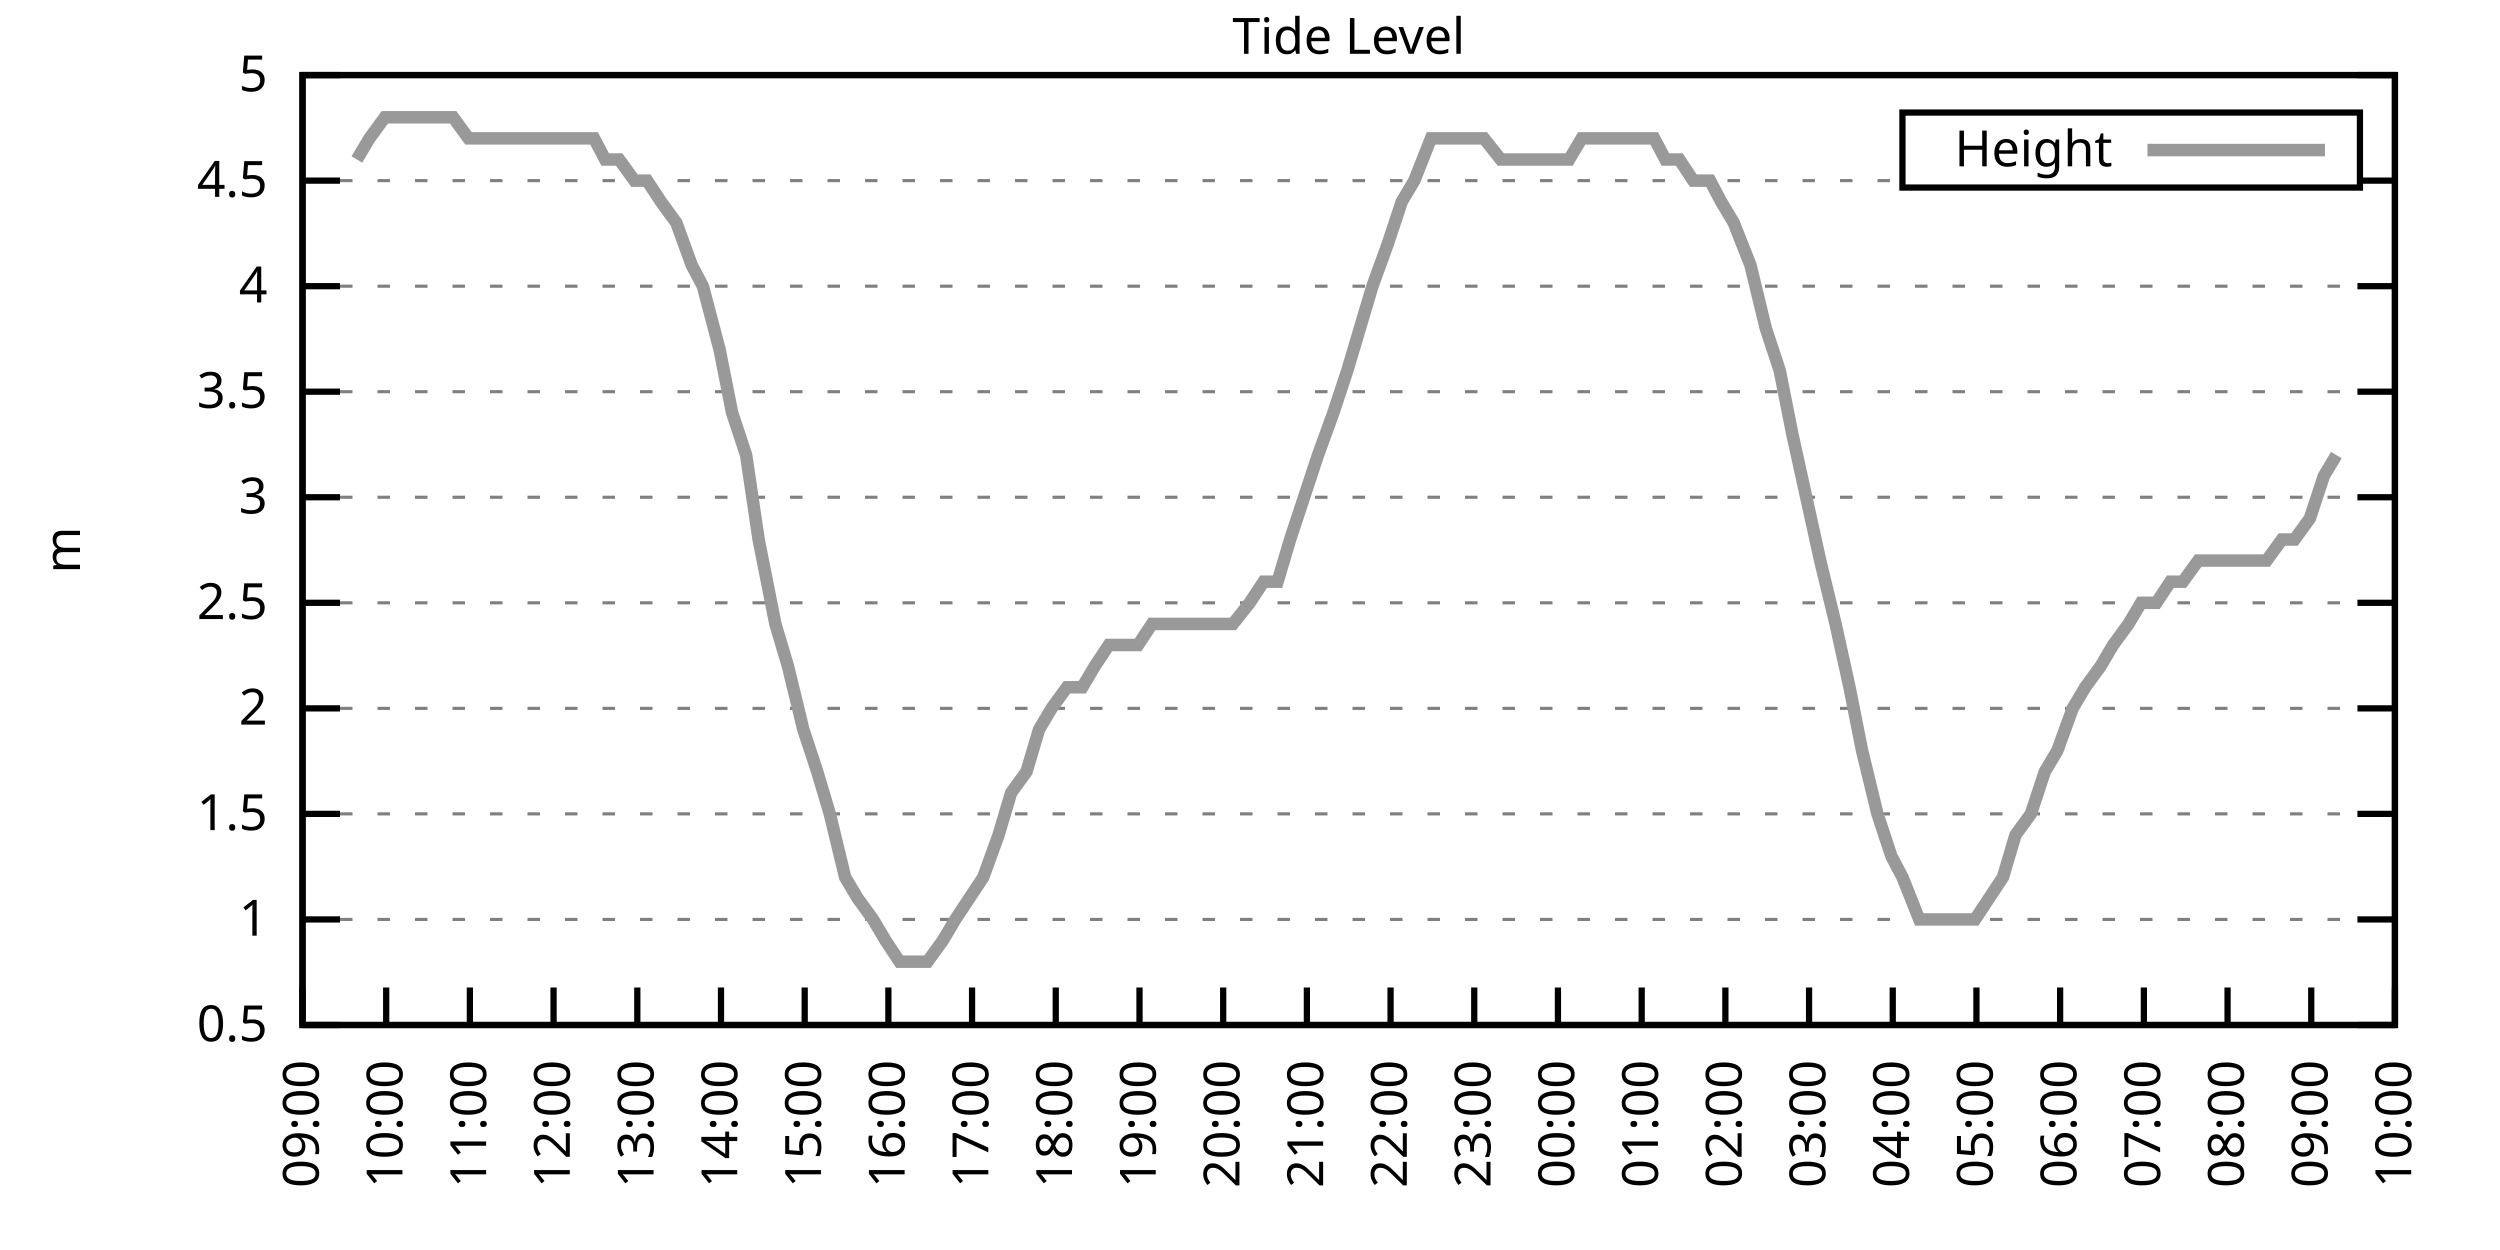
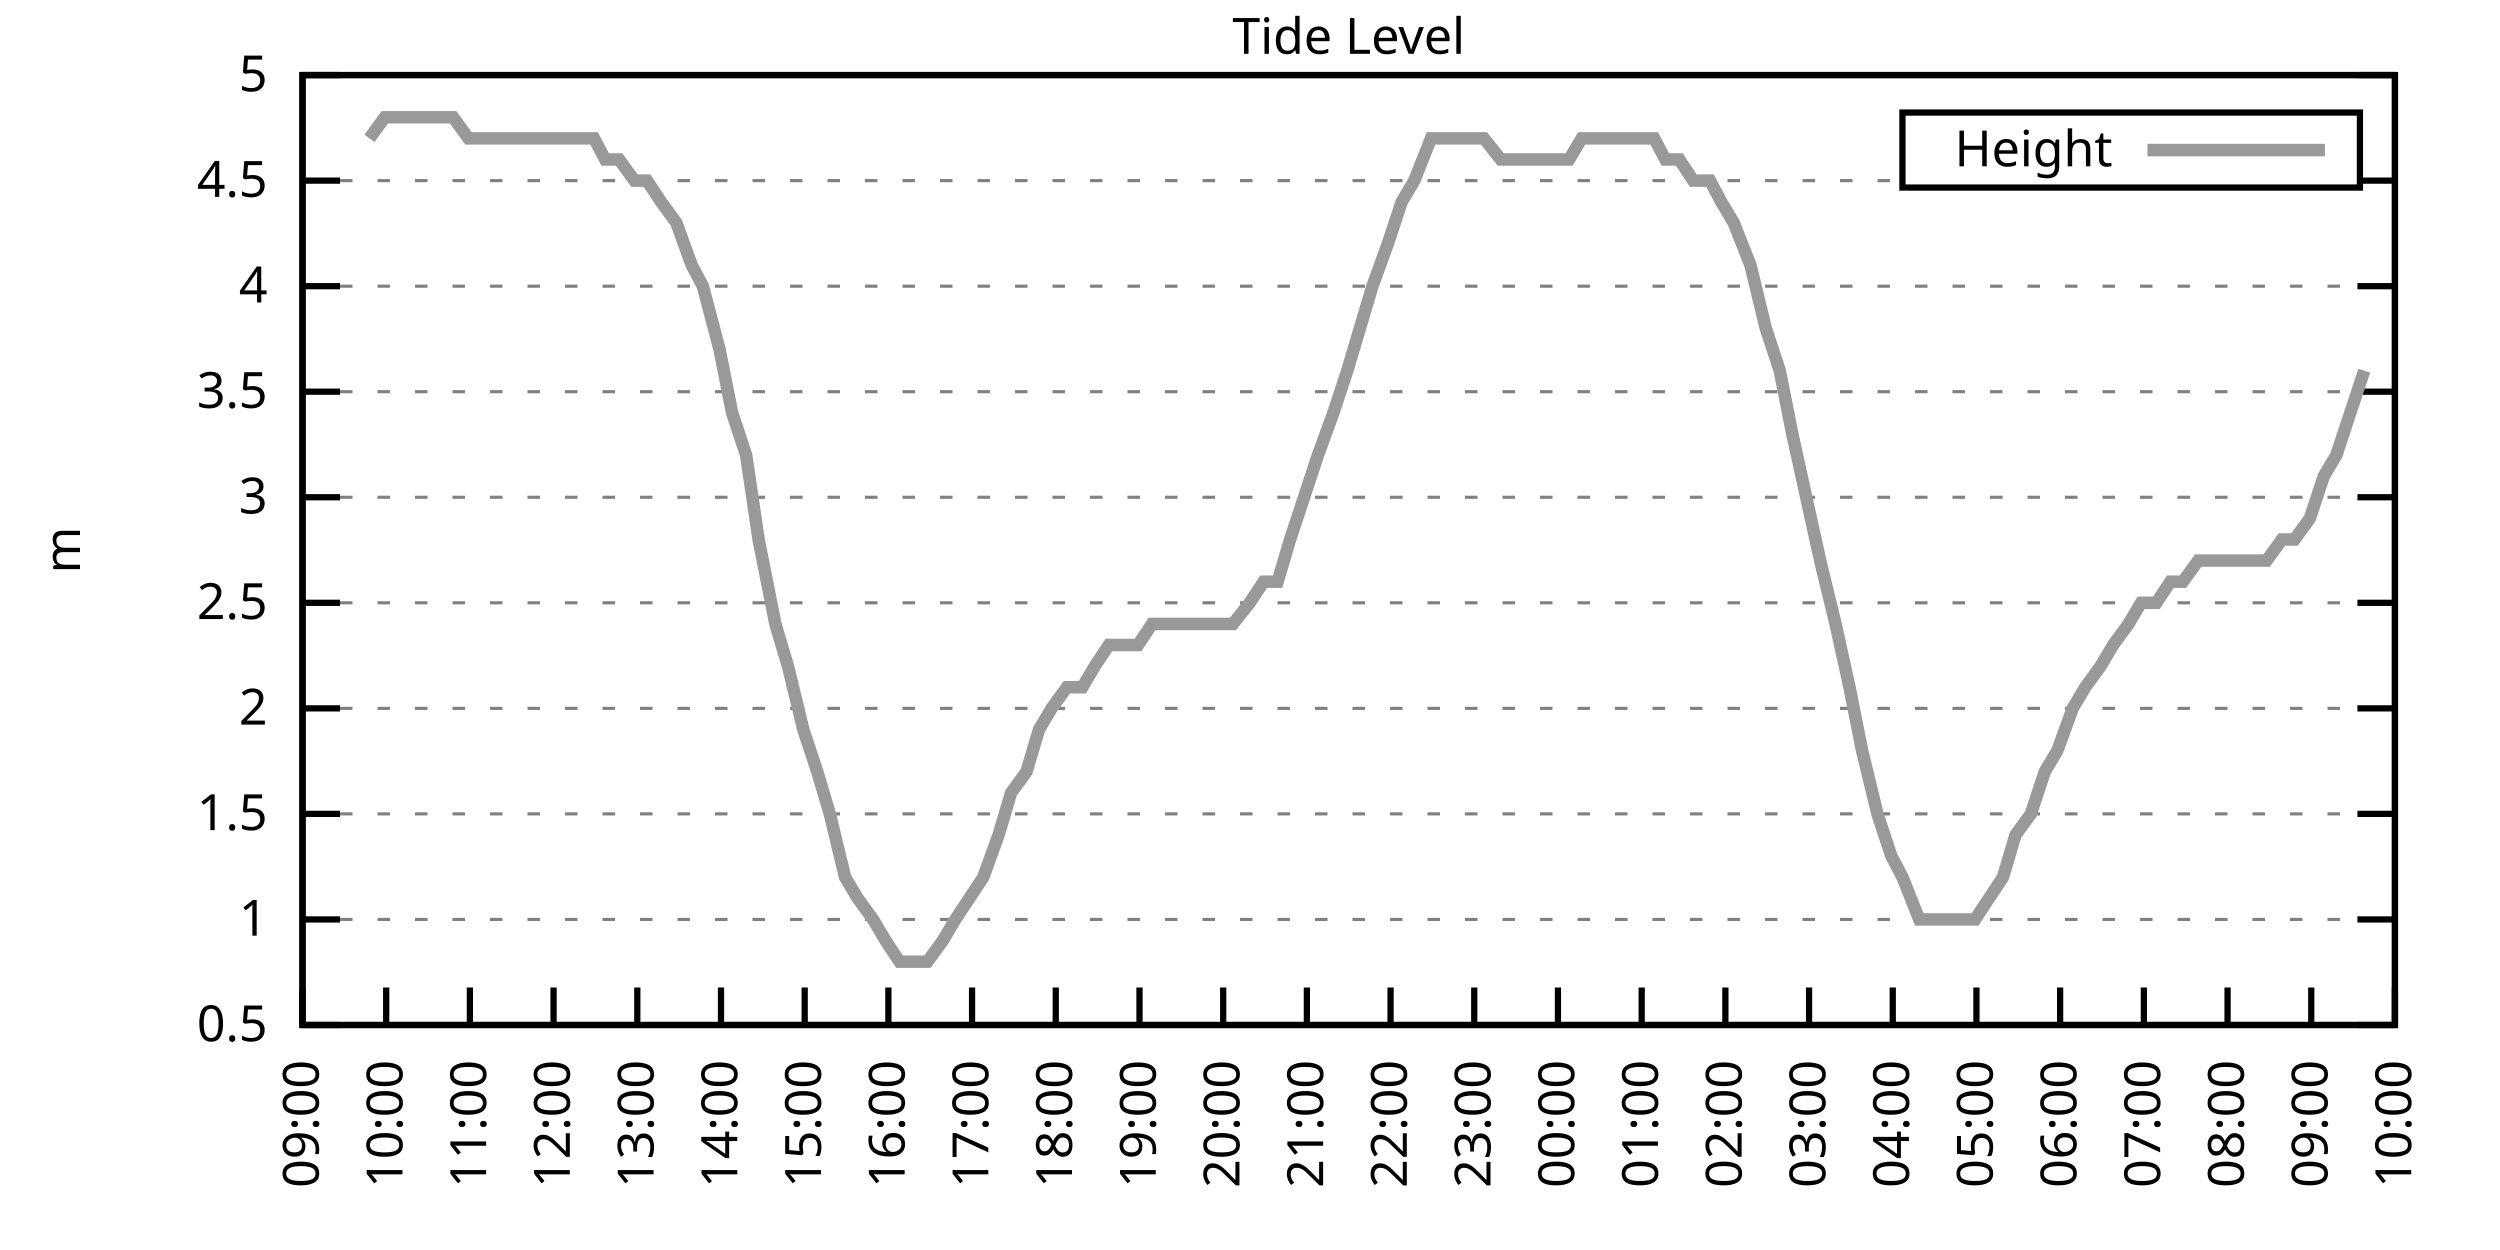
<svg xmlns="http://www.w3.org/2000/svg" xmlns:xlink="http://www.w3.org/1999/xlink" width="400" height="200" viewBox="0 0 400 200">
  <g id="gnuplot_canvas">
    <rect x="0" y="0" width="400" height="200" fill="none" />
    <defs>
      <circle id="gpDot" r="0.5" stroke-width="0.5" stroke="currentColor" />
      <path id="gpPt0" stroke-width="0.333" stroke="currentColor" d="M-1,0 h2 M0,-1 v2" />
      <path id="gpPt1" stroke-width="0.333" stroke="currentColor" d="M-1,-1 L1,1 M1,-1 L-1,1" />
      <path id="gpPt2" stroke-width="0.333" stroke="currentColor" d="M-1,0 L1,0 M0,-1 L0,1 M-1,-1 L1,1 M-1,1 L1,-1" />
      <rect id="gpPt3" stroke-width="0.333" stroke="currentColor" x="-1" y="-1" width="2" height="2" />
      <rect id="gpPt4" stroke-width="0.333" stroke="currentColor" fill="currentColor" x="-1" y="-1" width="2" height="2" />
      <circle id="gpPt5" stroke-width="0.333" stroke="currentColor" cx="0" cy="0" r="1" />
      <use xlink:href="#gpPt5" id="gpPt6" fill="currentColor" stroke="none" />
      <path id="gpPt7" stroke-width="0.333" stroke="currentColor" d="M0,-1.33 L-1.33,0.67 L1.33,0.67 z" />
      <use xlink:href="#gpPt7" id="gpPt8" fill="currentColor" stroke="none" />
      <use xlink:href="#gpPt7" id="gpPt9" stroke="currentColor" transform="rotate(180)" />
      <use xlink:href="#gpPt9" id="gpPt10" fill="currentColor" stroke="none" />
      <use xlink:href="#gpPt3" id="gpPt11" stroke="currentColor" transform="rotate(45)" />
      <use xlink:href="#gpPt11" id="gpPt12" fill="currentColor" stroke="none" />
      <path id="gpPt13" stroke-width="0.333" stroke="currentColor" d="M0,1.330 L1.265,0.411 L0.782,-1.067 L-0.782,-1.076 L-1.265,0.411 z" />
      <use xlink:href="#gpPt13" id="gpPt14" fill="currentColor" stroke="none" />
      <filter id="textbox" filterUnits="objectBoundingBox" x="0" y="0" height="1" width="1">
        <feFlood flood-color="white" flood-opacity="1" result="bgnd" />
        <feComposite in="SourceGraphic" in2="bgnd" operator="atop" />
      </filter>
      <filter id="greybox" filterUnits="objectBoundingBox" x="0" y="0" height="1" width="1">
        <feFlood flood-color="lightgrey" flood-opacity="1" result="grey" />
        <feComposite in="SourceGraphic" in2="grey" operator="atop" />
      </filter>
    </defs>
    <g fill="none" color="white" stroke="currentColor" stroke-width="1.00" stroke-linecap="butt" stroke-linejoin="miter">
</g>
    <g fill="none" color="black" stroke="currentColor" stroke-width="1.00" stroke-linecap="butt" stroke-linejoin="miter">
      <g stroke="none" shape-rendering="crispEdges">
        <polygon fill="rgb(255, 255, 255)" points="48.40,164.00 383.18,164.00 383.18,12.02 48.40,12.02 " />
      </g>
    </g>
    <g fill="none" color="black" stroke="currentColor" stroke-width="1.00" stroke-linecap="butt" stroke-linejoin="miter">
</g>
    <g fill="none" color="black" stroke="black" stroke-width="0.50" stroke-linecap="butt" stroke-linejoin="miter">
</g>
    <g fill="none" color="gray" stroke="currentColor" stroke-width="0.50" stroke-linecap="butt" stroke-linejoin="miter">
      <path stroke="gray" stroke-dasharray="2,4" class="gridline" d="M48.40,164.00 L383.19,164.00  " />
    </g>
    <g fill="none" color="gray" stroke="gray" stroke-width="1.00" stroke-linecap="butt" stroke-linejoin="miter">
</g>
    <g fill="none" color="black" stroke="currentColor" stroke-width="1.00" stroke-linecap="butt" stroke-linejoin="miter">
      <path stroke="black" d="M48.40,164.00 L54.40,164.00 M383.19,164.00 L377.19,164.00  " />
      <g transform="translate(42.80,166.60)" stroke="none" fill="black" font-family="Sans" font-size="8.00" text-anchor="end">
        <text>
          <tspan font-family="Sans"> 0.5</tspan>
        </text>
      </g>
    </g>
    <g fill="none" color="black" stroke="currentColor" stroke-width="1.00" stroke-linecap="butt" stroke-linejoin="miter">
</g>
    <g fill="none" color="black" stroke="black" stroke-width="0.50" stroke-linecap="butt" stroke-linejoin="miter">
</g>
    <g fill="none" color="gray" stroke="currentColor" stroke-width="0.50" stroke-linecap="butt" stroke-linejoin="miter">
      <path stroke="gray" stroke-dasharray="2,4" class="gridline" d="M48.40,147.11 L383.19,147.11  " />
    </g>
    <g fill="none" color="gray" stroke="gray" stroke-width="1.00" stroke-linecap="butt" stroke-linejoin="miter">
</g>
    <g fill="none" color="black" stroke="currentColor" stroke-width="1.00" stroke-linecap="butt" stroke-linejoin="miter">
      <path stroke="black" d="M48.40,147.11 L54.40,147.11 M383.19,147.11 L377.19,147.11  " />
      <g transform="translate(42.80,149.71)" stroke="none" fill="black" font-family="Sans" font-size="8.00" text-anchor="end">
        <text>
          <tspan font-family="Sans"> 1</tspan>
        </text>
      </g>
    </g>
    <g fill="none" color="black" stroke="currentColor" stroke-width="1.00" stroke-linecap="butt" stroke-linejoin="miter">
</g>
    <g fill="none" color="black" stroke="black" stroke-width="0.50" stroke-linecap="butt" stroke-linejoin="miter">
</g>
    <g fill="none" color="gray" stroke="currentColor" stroke-width="0.50" stroke-linecap="butt" stroke-linejoin="miter">
      <path stroke="gray" stroke-dasharray="2,4" class="gridline" d="M48.40,130.22 L383.19,130.22  " />
    </g>
    <g fill="none" color="gray" stroke="gray" stroke-width="1.00" stroke-linecap="butt" stroke-linejoin="miter">
</g>
    <g fill="none" color="black" stroke="currentColor" stroke-width="1.00" stroke-linecap="butt" stroke-linejoin="miter">
      <path stroke="black" d="M48.40,130.22 L54.40,130.22 M383.19,130.22 L377.19,130.22  " />
      <g transform="translate(42.80,132.82)" stroke="none" fill="black" font-family="Sans" font-size="8.00" text-anchor="end">
        <text>
          <tspan font-family="Sans"> 1.5</tspan>
        </text>
      </g>
    </g>
    <g fill="none" color="black" stroke="currentColor" stroke-width="1.00" stroke-linecap="butt" stroke-linejoin="miter">
</g>
    <g fill="none" color="black" stroke="black" stroke-width="0.50" stroke-linecap="butt" stroke-linejoin="miter">
</g>
    <g fill="none" color="gray" stroke="currentColor" stroke-width="0.50" stroke-linecap="butt" stroke-linejoin="miter">
      <path stroke="gray" stroke-dasharray="2,4" class="gridline" d="M48.40,113.34 L383.19,113.34  " />
    </g>
    <g fill="none" color="gray" stroke="gray" stroke-width="1.00" stroke-linecap="butt" stroke-linejoin="miter">
</g>
    <g fill="none" color="black" stroke="currentColor" stroke-width="1.00" stroke-linecap="butt" stroke-linejoin="miter">
      <path stroke="black" d="M48.40,113.34 L54.40,113.34 M383.19,113.34 L377.19,113.34  " />
      <g transform="translate(42.80,115.94)" stroke="none" fill="black" font-family="Sans" font-size="8.00" text-anchor="end">
        <text>
          <tspan font-family="Sans"> 2</tspan>
        </text>
      </g>
    </g>
    <g fill="none" color="black" stroke="currentColor" stroke-width="1.00" stroke-linecap="butt" stroke-linejoin="miter">
</g>
    <g fill="none" color="black" stroke="black" stroke-width="0.50" stroke-linecap="butt" stroke-linejoin="miter">
</g>
    <g fill="none" color="gray" stroke="currentColor" stroke-width="0.50" stroke-linecap="butt" stroke-linejoin="miter">
      <path stroke="gray" stroke-dasharray="2,4" class="gridline" d="M48.40,96.45 L383.19,96.45  " />
    </g>
    <g fill="none" color="gray" stroke="gray" stroke-width="1.00" stroke-linecap="butt" stroke-linejoin="miter">
</g>
    <g fill="none" color="black" stroke="currentColor" stroke-width="1.00" stroke-linecap="butt" stroke-linejoin="miter">
      <path stroke="black" d="M48.40,96.45 L54.40,96.45 M383.19,96.45 L377.19,96.45  " />
      <g transform="translate(42.80,99.05)" stroke="none" fill="black" font-family="Sans" font-size="8.00" text-anchor="end">
        <text>
          <tspan font-family="Sans"> 2.5</tspan>
        </text>
      </g>
    </g>
    <g fill="none" color="black" stroke="currentColor" stroke-width="1.00" stroke-linecap="butt" stroke-linejoin="miter">
</g>
    <g fill="none" color="black" stroke="black" stroke-width="0.50" stroke-linecap="butt" stroke-linejoin="miter">
</g>
    <g fill="none" color="gray" stroke="currentColor" stroke-width="0.50" stroke-linecap="butt" stroke-linejoin="miter">
      <path stroke="gray" stroke-dasharray="2,4" class="gridline" d="M48.40,79.56 L383.19,79.56  " />
    </g>
    <g fill="none" color="gray" stroke="gray" stroke-width="1.00" stroke-linecap="butt" stroke-linejoin="miter">
</g>
    <g fill="none" color="black" stroke="currentColor" stroke-width="1.00" stroke-linecap="butt" stroke-linejoin="miter">
      <path stroke="black" d="M48.40,79.56 L54.40,79.56 M383.19,79.56 L377.19,79.56  " />
      <g transform="translate(42.80,82.16)" stroke="none" fill="black" font-family="Sans" font-size="8.00" text-anchor="end">
        <text>
          <tspan font-family="Sans"> 3</tspan>
        </text>
      </g>
    </g>
    <g fill="none" color="black" stroke="currentColor" stroke-width="1.00" stroke-linecap="butt" stroke-linejoin="miter">
</g>
    <g fill="none" color="black" stroke="black" stroke-width="0.50" stroke-linecap="butt" stroke-linejoin="miter">
</g>
    <g fill="none" color="gray" stroke="currentColor" stroke-width="0.50" stroke-linecap="butt" stroke-linejoin="miter">
      <path stroke="gray" stroke-dasharray="2,4" class="gridline" d="M48.40,62.67 L383.19,62.67  " />
    </g>
    <g fill="none" color="gray" stroke="gray" stroke-width="1.00" stroke-linecap="butt" stroke-linejoin="miter">
</g>
    <g fill="none" color="black" stroke="currentColor" stroke-width="1.00" stroke-linecap="butt" stroke-linejoin="miter">
      <path stroke="black" d="M48.40,62.67 L54.40,62.67 M383.19,62.67 L377.19,62.67  " />
      <g transform="translate(42.80,65.27)" stroke="none" fill="black" font-family="Sans" font-size="8.00" text-anchor="end">
        <text>
          <tspan font-family="Sans"> 3.5</tspan>
        </text>
      </g>
    </g>
    <g fill="none" color="black" stroke="currentColor" stroke-width="1.00" stroke-linecap="butt" stroke-linejoin="miter">
</g>
    <g fill="none" color="black" stroke="black" stroke-width="0.50" stroke-linecap="butt" stroke-linejoin="miter">
</g>
    <g fill="none" color="gray" stroke="currentColor" stroke-width="0.50" stroke-linecap="butt" stroke-linejoin="miter">
      <path stroke="gray" stroke-dasharray="2,4" class="gridline" d="M48.40,45.79 L383.19,45.79  " />
    </g>
    <g fill="none" color="gray" stroke="gray" stroke-width="1.00" stroke-linecap="butt" stroke-linejoin="miter">
</g>
    <g fill="none" color="black" stroke="currentColor" stroke-width="1.00" stroke-linecap="butt" stroke-linejoin="miter">
      <path stroke="black" d="M48.40,45.79 L54.40,45.79 M383.19,45.79 L377.19,45.79  " />
      <g transform="translate(42.80,48.39)" stroke="none" fill="black" font-family="Sans" font-size="8.00" text-anchor="end">
        <text>
          <tspan font-family="Sans"> 4</tspan>
        </text>
      </g>
    </g>
    <g fill="none" color="black" stroke="currentColor" stroke-width="1.00" stroke-linecap="butt" stroke-linejoin="miter">
</g>
    <g fill="none" color="black" stroke="black" stroke-width="0.50" stroke-linecap="butt" stroke-linejoin="miter">
</g>
    <g fill="none" color="gray" stroke="currentColor" stroke-width="0.50" stroke-linecap="butt" stroke-linejoin="miter">
      <path stroke="gray" stroke-dasharray="2,4" class="gridline" d="M48.40,28.90 L304.39,28.90 M377.59,28.90 L383.19,28.90  " />
    </g>
    <g fill="none" color="gray" stroke="gray" stroke-width="1.00" stroke-linecap="butt" stroke-linejoin="miter">
</g>
    <g fill="none" color="black" stroke="currentColor" stroke-width="1.00" stroke-linecap="butt" stroke-linejoin="miter">
      <path stroke="black" d="M48.40,28.90 L54.40,28.90 M383.19,28.90 L377.19,28.90  " />
      <g transform="translate(42.80,31.50)" stroke="none" fill="black" font-family="Sans" font-size="8.00" text-anchor="end">
        <text>
          <tspan font-family="Sans"> 4.5</tspan>
        </text>
      </g>
    </g>
    <g fill="none" color="black" stroke="currentColor" stroke-width="1.00" stroke-linecap="butt" stroke-linejoin="miter">
</g>
    <g fill="none" color="black" stroke="black" stroke-width="0.50" stroke-linecap="butt" stroke-linejoin="miter">
</g>
    <g fill="none" color="gray" stroke="currentColor" stroke-width="0.50" stroke-linecap="butt" stroke-linejoin="miter">
      <path stroke="gray" stroke-dasharray="2,4" class="gridline" d="M48.40,12.01 L383.19,12.01  " />
    </g>
    <g fill="none" color="gray" stroke="gray" stroke-width="1.00" stroke-linecap="butt" stroke-linejoin="miter">
</g>
    <g fill="none" color="black" stroke="currentColor" stroke-width="1.00" stroke-linecap="butt" stroke-linejoin="miter">
      <path stroke="black" d="M48.40,12.01 L54.40,12.01 M383.19,12.01 L377.19,12.01  " />
      <g transform="translate(42.80,14.61)" stroke="none" fill="black" font-family="Sans" font-size="8.00" text-anchor="end">
        <text>
          <tspan font-family="Sans"> 5</tspan>
        </text>
      </g>
    </g>
    <g fill="none" color="black" stroke="currentColor" stroke-width="1.00" stroke-linecap="butt" stroke-linejoin="miter">
      <path stroke="black" d="M48.40,164.00 L48.40,158.00  " />
      <g transform="translate(51.00,169.60) rotate(270.00)" stroke="none" fill="black" font-family="Sans" font-size="8.00" text-anchor="end">
        <text>
          <tspan font-family="Sans">09:00</tspan>
        </text>
      </g>
    </g>
    <g fill="none" color="black" stroke="currentColor" stroke-width="1.00" stroke-linecap="butt" stroke-linejoin="miter">
      <path stroke="black" d="M61.79,164.00 L61.79,158.00  " />
      <g transform="translate(64.39,169.60) rotate(270.00)" stroke="none" fill="black" font-family="Sans" font-size="8.00" text-anchor="end">
        <text>
          <tspan font-family="Sans">10:00</tspan>
        </text>
      </g>
    </g>
    <g fill="none" color="black" stroke="currentColor" stroke-width="1.00" stroke-linecap="butt" stroke-linejoin="miter">
      <path stroke="black" d="M75.18,164.00 L75.18,158.00  " />
      <g transform="translate(77.78,169.60) rotate(270.00)" stroke="none" fill="black" font-family="Sans" font-size="8.00" text-anchor="end">
        <text>
          <tspan font-family="Sans">11:00</tspan>
        </text>
      </g>
    </g>
    <g fill="none" color="black" stroke="currentColor" stroke-width="1.00" stroke-linecap="butt" stroke-linejoin="miter">
      <path stroke="black" d="M88.57,164.00 L88.57,158.00  " />
      <g transform="translate(91.17,169.60) rotate(270.00)" stroke="none" fill="black" font-family="Sans" font-size="8.00" text-anchor="end">
        <text>
          <tspan font-family="Sans">12:00</tspan>
        </text>
      </g>
    </g>
    <g fill="none" color="black" stroke="currentColor" stroke-width="1.00" stroke-linecap="butt" stroke-linejoin="miter">
      <path stroke="black" d="M101.97,164.00 L101.97,158.00  " />
      <g transform="translate(104.57,169.60) rotate(270.00)" stroke="none" fill="black" font-family="Sans" font-size="8.00" text-anchor="end">
        <text>
          <tspan font-family="Sans">13:00</tspan>
        </text>
      </g>
    </g>
    <g fill="none" color="black" stroke="currentColor" stroke-width="1.00" stroke-linecap="butt" stroke-linejoin="miter">
      <path stroke="black" d="M115.36,164.00 L115.36,158.00  " />
      <g transform="translate(117.96,169.60) rotate(270.00)" stroke="none" fill="black" font-family="Sans" font-size="8.00" text-anchor="end">
        <text>
          <tspan font-family="Sans">14:00</tspan>
        </text>
      </g>
    </g>
    <g fill="none" color="black" stroke="currentColor" stroke-width="1.00" stroke-linecap="butt" stroke-linejoin="miter">
      <path stroke="black" d="M128.75,164.00 L128.75,158.00  " />
      <g transform="translate(131.35,169.60) rotate(270.00)" stroke="none" fill="black" font-family="Sans" font-size="8.00" text-anchor="end">
        <text>
          <tspan font-family="Sans">15:00</tspan>
        </text>
      </g>
    </g>
    <g fill="none" color="black" stroke="currentColor" stroke-width="1.00" stroke-linecap="butt" stroke-linejoin="miter">
      <path stroke="black" d="M142.14,164.00 L142.14,158.00  " />
      <g transform="translate(144.74,169.60) rotate(270.00)" stroke="none" fill="black" font-family="Sans" font-size="8.00" text-anchor="end">
        <text>
          <tspan font-family="Sans">16:00</tspan>
        </text>
      </g>
    </g>
    <g fill="none" color="black" stroke="currentColor" stroke-width="1.00" stroke-linecap="butt" stroke-linejoin="miter">
      <path stroke="black" d="M155.53,164.00 L155.53,158.00  " />
      <g transform="translate(158.13,169.60) rotate(270.00)" stroke="none" fill="black" font-family="Sans" font-size="8.00" text-anchor="end">
        <text>
          <tspan font-family="Sans">17:00</tspan>
        </text>
      </g>
    </g>
    <g fill="none" color="black" stroke="currentColor" stroke-width="1.00" stroke-linecap="butt" stroke-linejoin="miter">
      <path stroke="black" d="M168.92,164.00 L168.92,158.00  " />
      <g transform="translate(171.52,169.60) rotate(270.00)" stroke="none" fill="black" font-family="Sans" font-size="8.00" text-anchor="end">
        <text>
          <tspan font-family="Sans">18:00</tspan>
        </text>
      </g>
    </g>
    <g fill="none" color="black" stroke="currentColor" stroke-width="1.00" stroke-linecap="butt" stroke-linejoin="miter">
      <path stroke="black" d="M182.32,164.00 L182.32,158.00  " />
      <g transform="translate(184.92,169.60) rotate(270.00)" stroke="none" fill="black" font-family="Sans" font-size="8.00" text-anchor="end">
        <text>
          <tspan font-family="Sans">19:00</tspan>
        </text>
      </g>
    </g>
    <g fill="none" color="black" stroke="currentColor" stroke-width="1.00" stroke-linecap="butt" stroke-linejoin="miter">
      <path stroke="black" d="M195.71,164.00 L195.71,158.00  " />
      <g transform="translate(198.31,169.60) rotate(270.00)" stroke="none" fill="black" font-family="Sans" font-size="8.00" text-anchor="end">
        <text>
          <tspan font-family="Sans">20:00</tspan>
        </text>
      </g>
    </g>
    <g fill="none" color="black" stroke="currentColor" stroke-width="1.00" stroke-linecap="butt" stroke-linejoin="miter">
      <path stroke="black" d="M209.10,164.00 L209.10,158.00  " />
      <g transform="translate(211.70,169.60) rotate(270.00)" stroke="none" fill="black" font-family="Sans" font-size="8.00" text-anchor="end">
        <text>
          <tspan font-family="Sans">21:00</tspan>
        </text>
      </g>
    </g>
    <g fill="none" color="black" stroke="currentColor" stroke-width="1.00" stroke-linecap="butt" stroke-linejoin="miter">
      <path stroke="black" d="M222.49,164.00 L222.49,158.00  " />
      <g transform="translate(225.09,169.60) rotate(270.00)" stroke="none" fill="black" font-family="Sans" font-size="8.00" text-anchor="end">
        <text>
          <tspan font-family="Sans">22:00</tspan>
        </text>
      </g>
    </g>
    <g fill="none" color="black" stroke="currentColor" stroke-width="1.00" stroke-linecap="butt" stroke-linejoin="miter">
      <path stroke="black" d="M235.88,164.00 L235.88,158.00  " />
      <g transform="translate(238.48,169.60) rotate(270.00)" stroke="none" fill="black" font-family="Sans" font-size="8.00" text-anchor="end">
        <text>
          <tspan font-family="Sans">23:00</tspan>
        </text>
      </g>
    </g>
    <g fill="none" color="black" stroke="currentColor" stroke-width="1.00" stroke-linecap="butt" stroke-linejoin="miter">
      <path stroke="black" d="M249.27,164.00 L249.27,158.00  " />
      <g transform="translate(251.87,169.60) rotate(270.00)" stroke="none" fill="black" font-family="Sans" font-size="8.00" text-anchor="end">
        <text>
          <tspan font-family="Sans">00:00</tspan>
        </text>
      </g>
    </g>
    <g fill="none" color="black" stroke="currentColor" stroke-width="1.00" stroke-linecap="butt" stroke-linejoin="miter">
      <path stroke="black" d="M262.67,164.00 L262.67,158.00  " />
      <g transform="translate(265.27,169.60) rotate(270.00)" stroke="none" fill="black" font-family="Sans" font-size="8.00" text-anchor="end">
        <text>
          <tspan font-family="Sans">01:00</tspan>
        </text>
      </g>
    </g>
    <g fill="none" color="black" stroke="currentColor" stroke-width="1.00" stroke-linecap="butt" stroke-linejoin="miter">
      <path stroke="black" d="M276.06,164.00 L276.06,158.00  " />
      <g transform="translate(278.66,169.60) rotate(270.00)" stroke="none" fill="black" font-family="Sans" font-size="8.00" text-anchor="end">
        <text>
          <tspan font-family="Sans">02:00</tspan>
        </text>
      </g>
    </g>
    <g fill="none" color="black" stroke="currentColor" stroke-width="1.00" stroke-linecap="butt" stroke-linejoin="miter">
      <path stroke="black" d="M289.45,164.00 L289.45,158.00  " />
      <g transform="translate(292.05,169.60) rotate(270.00)" stroke="none" fill="black" font-family="Sans" font-size="8.00" text-anchor="end">
        <text>
          <tspan font-family="Sans">03:00</tspan>
        </text>
      </g>
    </g>
    <g fill="none" color="black" stroke="currentColor" stroke-width="1.00" stroke-linecap="butt" stroke-linejoin="miter">
      <path stroke="black" d="M302.84,164.00 L302.84,158.00  " />
      <g transform="translate(305.44,169.60) rotate(270.00)" stroke="none" fill="black" font-family="Sans" font-size="8.00" text-anchor="end">
        <text>
          <tspan font-family="Sans">04:00</tspan>
        </text>
      </g>
    </g>
    <g fill="none" color="black" stroke="currentColor" stroke-width="1.00" stroke-linecap="butt" stroke-linejoin="miter">
      <path stroke="black" d="M316.23,164.00 L316.23,158.00  " />
      <g transform="translate(318.83,169.60) rotate(270.00)" stroke="none" fill="black" font-family="Sans" font-size="8.00" text-anchor="end">
        <text>
          <tspan font-family="Sans">05:00</tspan>
        </text>
      </g>
    </g>
    <g fill="none" color="black" stroke="currentColor" stroke-width="1.00" stroke-linecap="butt" stroke-linejoin="miter">
      <path stroke="black" d="M329.62,164.00 L329.62,158.00  " />
      <g transform="translate(332.22,169.60) rotate(270.00)" stroke="none" fill="black" font-family="Sans" font-size="8.00" text-anchor="end">
        <text>
          <tspan font-family="Sans">06:00</tspan>
        </text>
      </g>
    </g>
    <g fill="none" color="black" stroke="currentColor" stroke-width="1.00" stroke-linecap="butt" stroke-linejoin="miter">
      <path stroke="black" d="M343.02,164.00 L343.02,158.00  " />
      <g transform="translate(345.62,169.60) rotate(270.00)" stroke="none" fill="black" font-family="Sans" font-size="8.00" text-anchor="end">
        <text>
          <tspan font-family="Sans">07:00</tspan>
        </text>
      </g>
    </g>
    <g fill="none" color="black" stroke="currentColor" stroke-width="1.00" stroke-linecap="butt" stroke-linejoin="miter">
      <path stroke="black" d="M356.41,164.00 L356.41,158.00  " />
      <g transform="translate(359.01,169.60) rotate(270.00)" stroke="none" fill="black" font-family="Sans" font-size="8.00" text-anchor="end">
        <text>
          <tspan font-family="Sans">08:00</tspan>
        </text>
      </g>
    </g>
    <g fill="none" color="black" stroke="currentColor" stroke-width="1.00" stroke-linecap="butt" stroke-linejoin="miter">
      <path stroke="black" d="M369.80,164.00 L369.80,158.00  " />
      <g transform="translate(372.40,169.60) rotate(270.00)" stroke="none" fill="black" font-family="Sans" font-size="8.00" text-anchor="end">
        <text>
          <tspan font-family="Sans">09:00</tspan>
        </text>
      </g>
    </g>
    <g fill="none" color="black" stroke="currentColor" stroke-width="1.00" stroke-linecap="butt" stroke-linejoin="miter">
      <path stroke="black" d="M383.19,164.00 L383.19,158.00  " />
      <g transform="translate(385.79,169.60) rotate(270.00)" stroke="none" fill="black" font-family="Sans" font-size="8.00" text-anchor="end">
        <text>
          <tspan font-family="Sans">10:00</tspan>
        </text>
      </g>
    </g>
    <g fill="none" color="black" stroke="currentColor" stroke-width="1.00" stroke-linecap="butt" stroke-linejoin="miter">
</g>
    <g fill="none" color="black" stroke="currentColor" stroke-width="1.00" stroke-linecap="butt" stroke-linejoin="miter">
      <path stroke="black" d="M48.40,12.01 L48.40,164.00 L383.19,164.00 L383.19,12.01 L48.40,12.01 Z  " />
    </g>
    <g fill="none" color="black" stroke="currentColor" stroke-width="1.00" stroke-linecap="butt" stroke-linejoin="miter">
</g>
    <g fill="none" color="black" stroke="currentColor" stroke-width="1.00" stroke-linecap="butt" stroke-linejoin="miter">
      <path stroke="black" d="M304.39,30.01 L304.39,18.01 L377.59,18.01 L377.59,30.01 L304.39,30.01 Z  " />
    </g>
    <g id="Tide_level_plot_1">
      <g fill="none" color="white" stroke="black" stroke-width="2.00" stroke-linecap="butt" stroke-linejoin="miter">
</g>
      <g fill="none" color="black" stroke="currentColor" stroke-width="2.00" stroke-linecap="butt" stroke-linejoin="miter">
        <g transform="translate(337.99,26.61)" stroke="none" fill="black" font-family="Sans" font-size="8.00" text-anchor="end">
          <text>
            <tspan font-family="Sans">Height</tspan>
          </text>
        </g>
      </g>
      <g fill="none" color="black" stroke="currentColor" stroke-width="2.00" stroke-linecap="butt" stroke-linejoin="miter">
-         <path stroke="rgb(153, 153, 153)" d="M343.59,24.01 L371.99,24.01 M57.10,25.52 L59.11,22.14 L61.57,18.77 L63.58,18.77 L66.03,18.77 L68.04,18.77   L70.50,18.77 L72.50,18.77 L74.96,22.14 L76.97,22.14 L79.20,22.14 L81.66,22.14 L83.66,22.14 L85.90,22.14   L88.13,22.14 L90.36,22.14 L92.37,22.14 L95.05,22.14 L96.83,25.52 L99.06,25.52 L101.52,28.90 L103.53,28.90   L105.76,32.28 L108.22,35.65 L110.67,42.41 L112.46,45.79 L115.13,55.92 L117.14,66.05 L119.38,72.81 L121.38,86.32   L124.06,99.83 L126.07,106.58 L128.53,116.71 L130.76,123.47 L132.77,130.22 L135.22,140.36 L137.23,143.73 L139.69,147.11   L141.69,150.49 L143.93,153.87 L146.38,153.87 L148.39,153.87 L150.85,150.49 L152.85,147.11 L155.09,143.73 L157.32,140.36   L159.77,133.60 L161.78,126.85 L164.24,123.47 L166.25,116.71 L168.25,113.34 L170.71,109.96 L173.17,109.96 L175.17,106.58   L177.41,103.20 L179.64,103.20 L182.09,103.20 L184.32,99.83 L186.33,99.83 L188.79,99.83 L190.57,99.83 L193.25,99.83   L195.04,99.83 L197.27,99.83 L199.95,96.45 L202.18,93.07 L204.41,93.07 L206.42,86.32 L208.65,79.56 L210.88,72.81   L213.34,66.05 L215.57,59.30 L217.58,52.54 L219.59,45.79 L222.04,39.03 L224.28,32.28 L226.29,28.90 L228.96,22.14   L230.97,22.14 L233.43,22.14 L235.44,22.14 L237.44,22.14 L240.12,25.52 L242.13,25.52 L244.14,25.52 L246.82,25.52   L248.83,25.52 L251.06,25.52 L253.07,22.14 L255.52,22.14 L257.98,22.14 L259.76,22.14 L262.44,22.14 L264.67,22.14   L266.46,25.52 L268.69,25.52 L270.92,28.90 L273.60,28.90 L275.39,32.28 L277.40,35.65 L280.07,42.41 L282.53,52.54   L284.76,59.30 L286.77,69.43 L289.00,79.56 L291.23,89.69 L293.69,99.83 L295.92,109.96 L297.93,120.09 L300.39,130.22   L302.62,136.98 L304.40,140.36 L307.08,147.11 L309.31,147.11 L311.32,147.11 L313.78,147.11 L316.01,147.11 L318.24,143.73   L320.47,140.36 L322.48,133.60 L324.94,130.22 L327.17,123.47 L329.18,120.09 L331.63,113.34 L333.64,109.96 L336.10,106.58   L338.10,103.20 L340.56,99.83 L342.57,96.45 L345.02,96.45 L347.26,93.07 L349.26,93.07 L351.72,89.69 L353.95,89.69   L355.96,89.69 L358.42,89.69 L360.42,89.69 L362.66,89.69 L365.11,86.32 L367.12,86.32 L369.58,82.94 L371.81,76.18   L373.82,72.81  " />
+         <path stroke="rgb(153, 153, 153)" d="M343.59,24.01 L371.99,24.01 M59.11,22.14 L61.57,18.77 L63.58,18.77 L66.03,18.77 L68.04,18.77 L70.50,18.77   L72.50,18.77 L74.96,22.14 L76.97,22.14 L79.20,22.14 L81.66,22.14 L83.66,22.14 L85.90,22.14 L88.13,22.14   L90.36,22.14 L92.37,22.14 L95.05,22.14 L96.83,25.52 L99.06,25.52 L101.52,28.90 L103.53,28.90 L105.76,32.28   L108.22,35.65 L110.67,42.41 L112.46,45.79 L115.13,55.92 L117.14,66.05 L119.38,72.81 L121.38,86.32 L124.06,99.83   L126.07,106.58 L128.53,116.71 L130.76,123.47 L132.77,130.22 L135.22,140.36 L137.23,143.73 L139.69,147.11 L141.69,150.49   L143.93,153.87 L146.38,153.87 L148.39,153.87 L150.85,150.49 L152.85,147.11 L155.09,143.73 L157.32,140.36 L159.77,133.60   L161.78,126.85 L164.24,123.47 L166.25,116.71 L168.25,113.34 L170.71,109.96 L173.17,109.96 L175.17,106.58 L177.41,103.20   L179.64,103.20 L182.09,103.20 L184.32,99.83 L186.33,99.83 L188.79,99.83 L190.57,99.83 L193.25,99.83 L195.04,99.83   L197.27,99.83 L199.95,96.45 L202.18,93.07 L204.41,93.07 L206.42,86.32 L208.65,79.56 L210.88,72.81 L213.34,66.05   L215.57,59.30 L217.58,52.54 L219.59,45.79 L222.04,39.03 L224.28,32.28 L226.29,28.90 L228.96,22.14 L230.97,22.14   L233.43,22.14 L235.44,22.14 L237.44,22.14 L240.12,25.52 L242.13,25.52 L244.14,25.52 L246.82,25.52 L248.83,25.52   L251.06,25.52 L253.07,22.14 L255.52,22.14 L257.98,22.14 L259.76,22.14 L262.44,22.14 L264.67,22.14 L266.46,25.52   L268.69,25.52 L270.92,28.90 L273.60,28.90 L275.39,32.28 L277.40,35.65 L280.07,42.41 L282.53,52.54 L284.76,59.30   L286.77,69.43 L289.00,79.56 L291.23,89.69 L293.69,99.83 L295.92,109.96 L297.93,120.09 L300.39,130.22 L302.62,136.98   L304.40,140.36 L307.08,147.11 L309.31,147.11 L311.32,147.11 L313.78,147.11 L316.01,147.11 L318.24,143.73 L320.47,140.36   L322.48,133.60 L324.94,130.22 L327.17,123.47 L329.18,120.09 L331.63,113.34 L333.64,109.96 L336.10,106.58 L338.10,103.20   L340.56,99.83 L342.57,96.45 L345.02,96.45 L347.26,93.07 L349.26,93.07 L351.72,89.69 L353.95,89.69 L355.96,89.69   L358.42,89.69 L360.42,89.69 L362.66,89.69 L365.11,86.32 L367.12,86.32 L369.58,82.94 L371.81,76.18 L373.82,72.81   L376.05,66.05 L378.28,59.30  " />
      </g>
    </g>
    <g fill="none" color="black" stroke="currentColor" stroke-width="2.00" stroke-linecap="butt" stroke-linejoin="miter">
</g>
    <g fill="none" color="black" stroke="black" stroke-width="1.00" stroke-linecap="butt" stroke-linejoin="miter">
</g>
    <g fill="none" color="black" stroke="currentColor" stroke-width="1.00" stroke-linecap="butt" stroke-linejoin="miter">
      <path stroke="black" d="M48.40,12.01 L48.40,164.00 L383.19,164.00 L383.19,12.01 L48.40,12.01 Z  " />
      <g transform="translate(12.80,88.01) rotate(270.00)" stroke="none" fill="black" font-family="Sans" font-size="8.00" text-anchor="middle">
        <text>
          <tspan font-family="Sans">m</tspan>
        </text>
      </g>
    </g>
    <g fill="none" color="black" stroke="currentColor" stroke-width="1.00" stroke-linecap="butt" stroke-linejoin="miter">
</g>
    <g fill="none" color="black" stroke="currentColor" stroke-width="1.00" stroke-linecap="butt" stroke-linejoin="miter">
      <g transform="translate(215.79,8.61)" stroke="none" fill="black" font-family="Sans" font-size="8.00" text-anchor="middle">
        <text>
          <tspan font-family="Sans">Tide Level</tspan>
        </text>
      </g>
    </g>
    <g fill="none" color="black" stroke="currentColor" stroke-width="1.00" stroke-linecap="butt" stroke-linejoin="miter">
</g>
  </g>
</svg>
